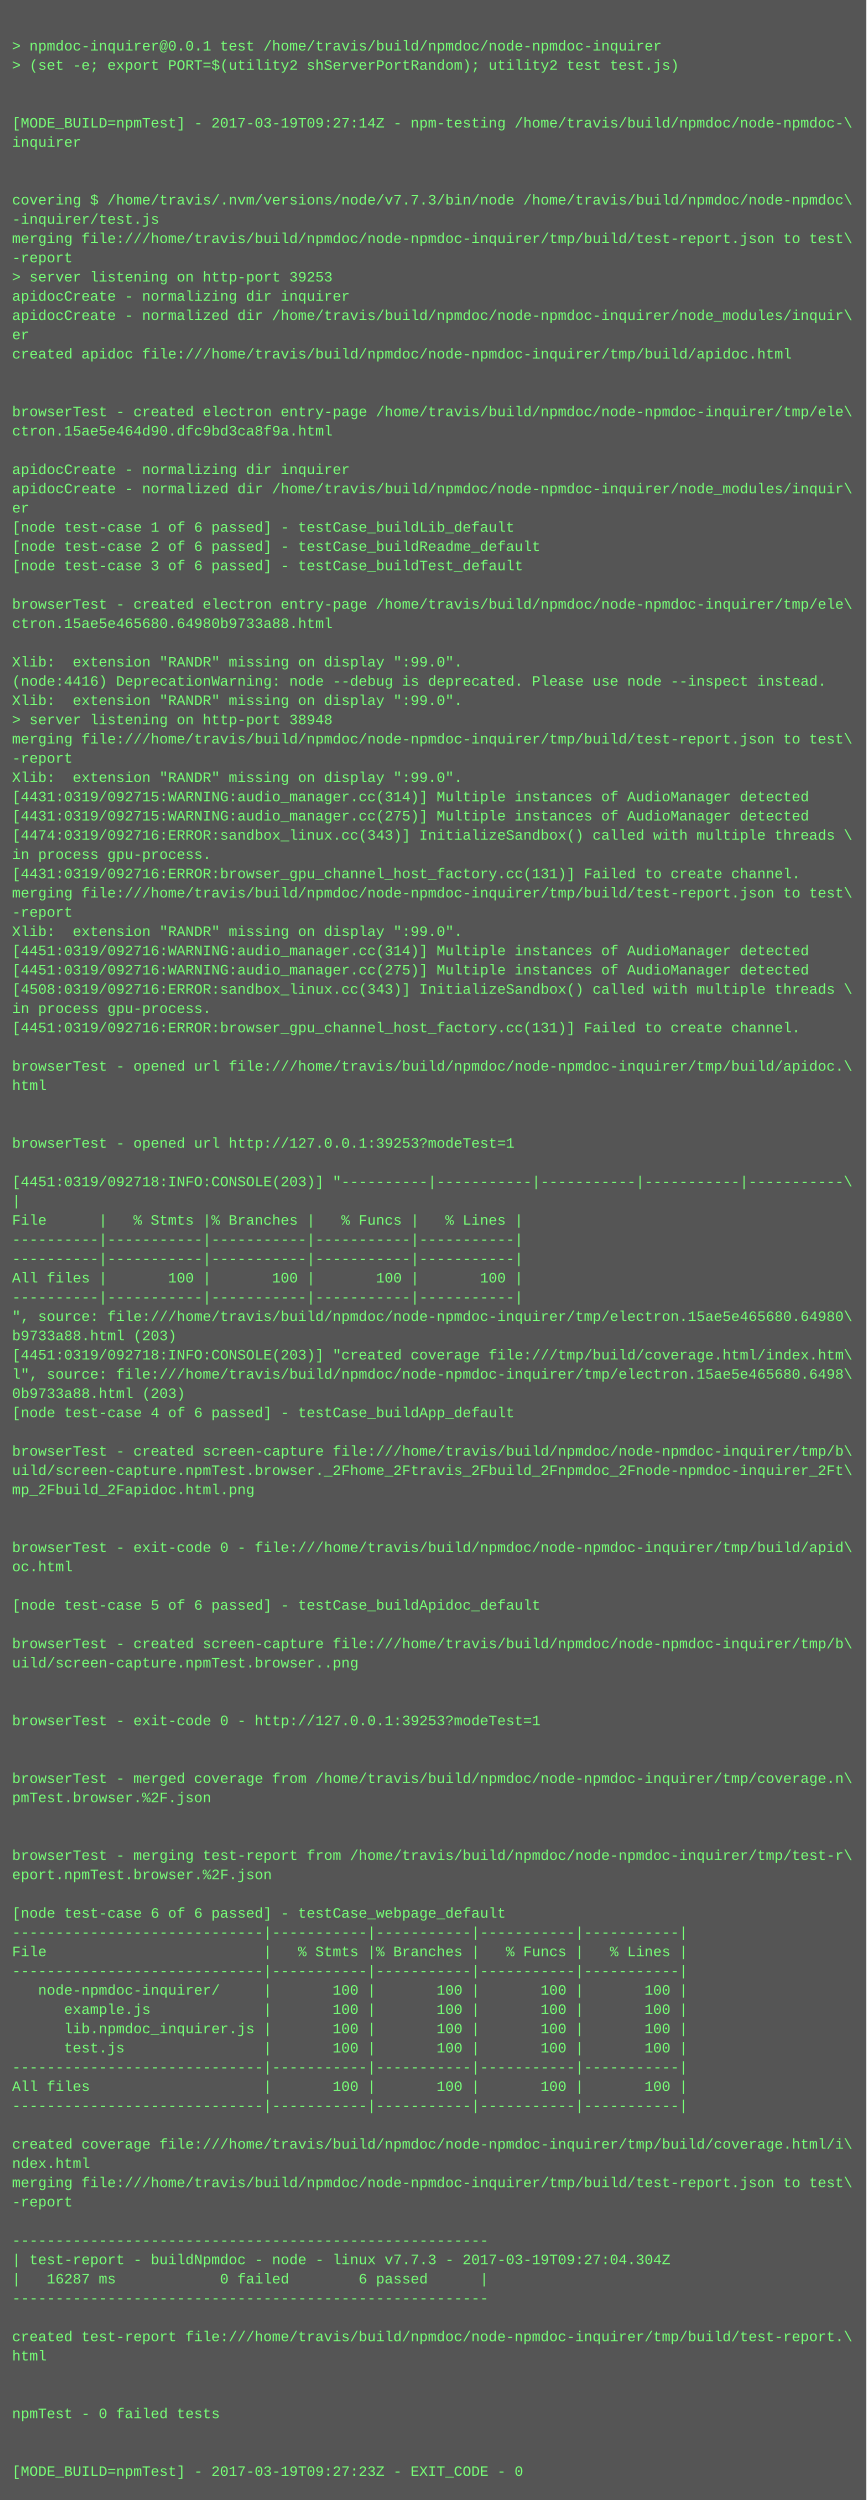
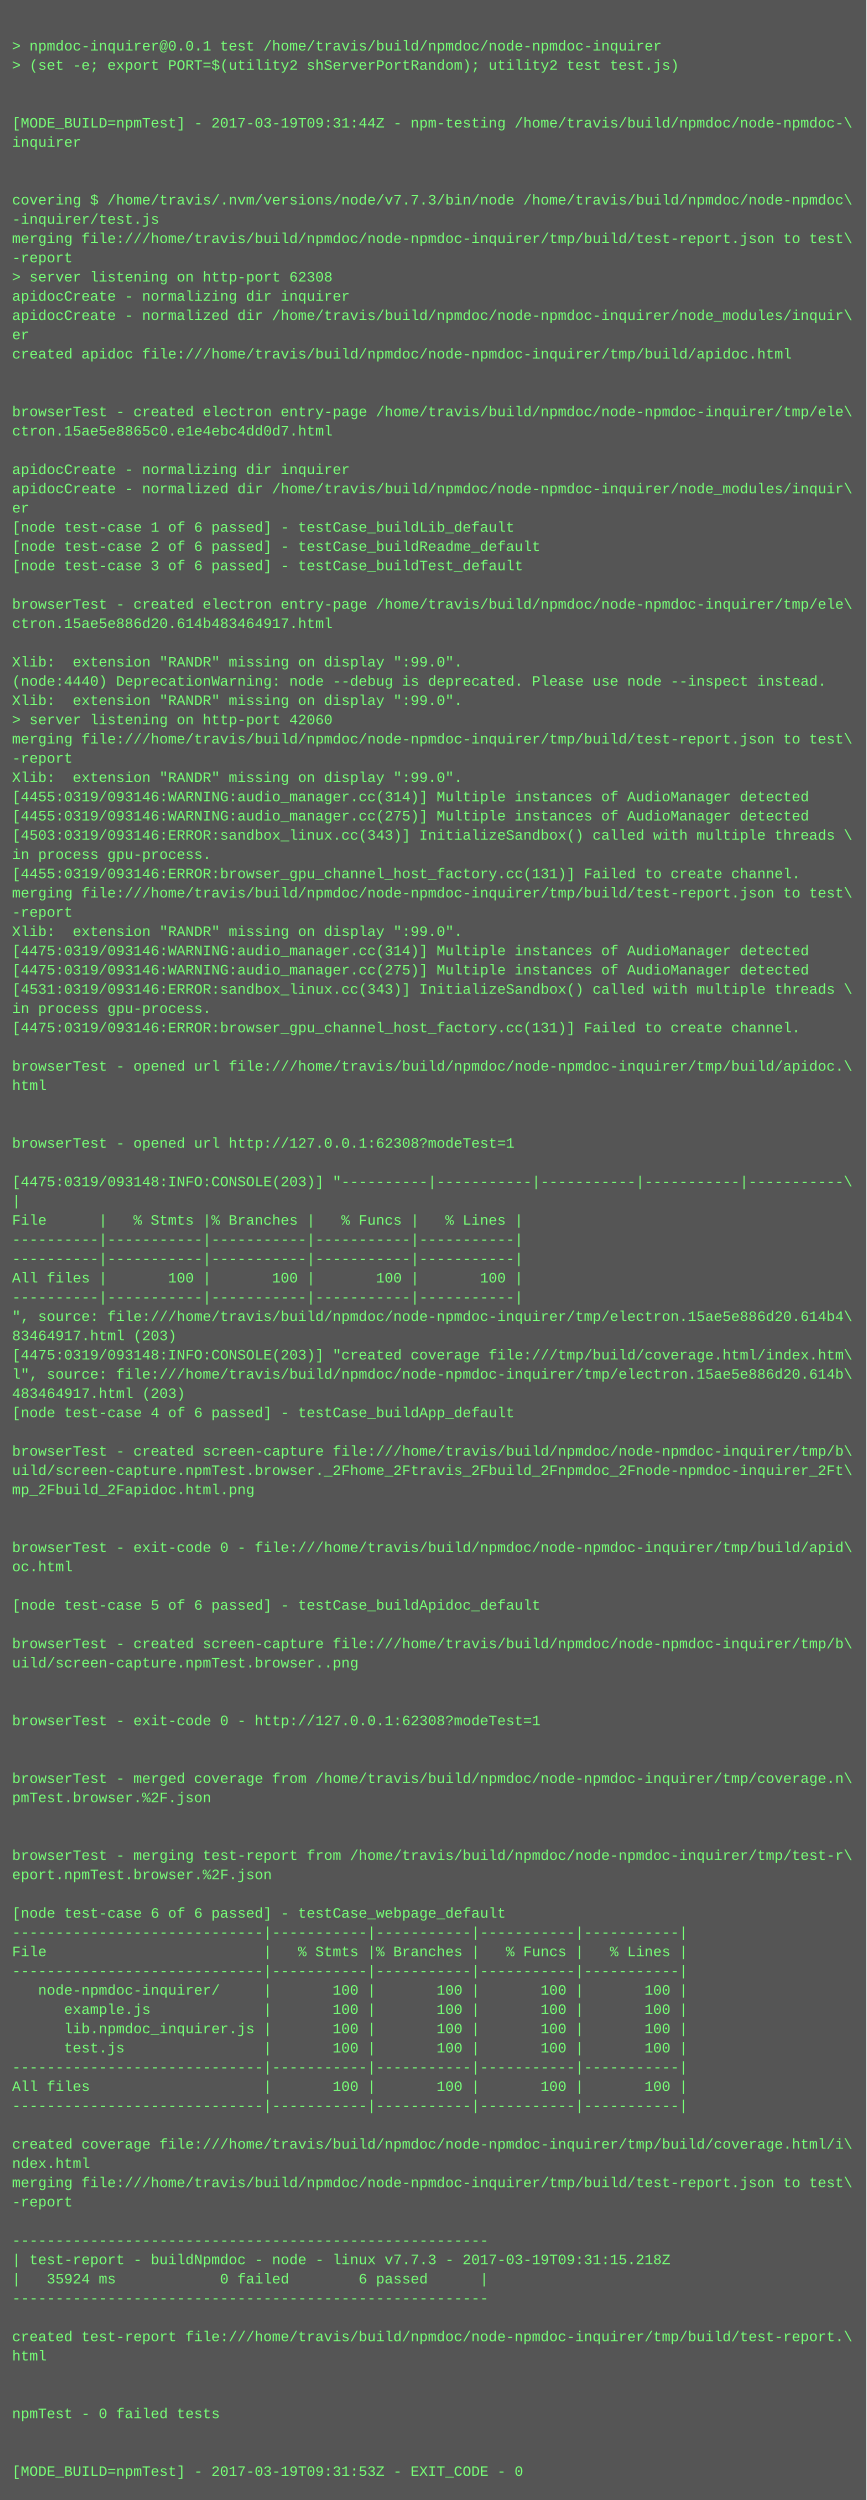
<svg xmlns="http://www.w3.org/2000/svg" height="2078" width="720">
  <rect height="2078" fill="#555" width="720" />
  <text fill="#7f7" font-family="Courier New" font-size="12" xml:space="preserve">
    <tspan x="10" y="26" />
    <tspan x="10" y="42">&gt; npmdoc-inquirer@0.0.1 test /home/travis/build/npmdoc/node-npmdoc-inquirer</tspan>
    <tspan x="10" y="58">&gt; (set -e; export PORT=$(utility2 shServerPortRandom); utility2 test test.js)</tspan>
    <tspan x="10" y="74" />
    <tspan x="10" y="90" />
-     <tspan x="10" y="106">[MODE_BUILD=npmTest] - 2017-03-19T09:27:14Z - npm-testing /home/travis/build/npmdoc/node-npmdoc-\</tspan>
+     <tspan x="10" y="106">[MODE_BUILD=npmTest] - 2017-03-19T09:31:44Z - npm-testing /home/travis/build/npmdoc/node-npmdoc-\</tspan>
    <tspan x="10" y="122">inquirer</tspan>
    <tspan x="10" y="138" />
    <tspan x="10" y="154" />
    <tspan x="10" y="170">covering $ /home/travis/.nvm/versions/node/v7.7.3/bin/node /home/travis/build/npmdoc/node-npmdoc\</tspan>
    <tspan x="10" y="186">-inquirer/test.js</tspan>
    <tspan x="10" y="202">merging file:///home/travis/build/npmdoc/node-npmdoc-inquirer/tmp/build/test-report.json to test\</tspan>
    <tspan x="10" y="218">-report</tspan>
-     <tspan x="10" y="234">&gt; server listening on http-port 39253</tspan>
+     <tspan x="10" y="234">&gt; server listening on http-port 62308</tspan>
    <tspan x="10" y="250">apidocCreate - normalizing dir inquirer</tspan>
    <tspan x="10" y="266">apidocCreate - normalized dir /home/travis/build/npmdoc/node-npmdoc-inquirer/node_modules/inquir\</tspan>
    <tspan x="10" y="282">er</tspan>
    <tspan x="10" y="298">created apidoc file:///home/travis/build/npmdoc/node-npmdoc-inquirer/tmp/build/apidoc.html</tspan>
    <tspan x="10" y="314" />
    <tspan x="10" y="330" />
    <tspan x="10" y="346">browserTest - created electron entry-page /home/travis/build/npmdoc/node-npmdoc-inquirer/tmp/ele\</tspan>
-     <tspan x="10" y="362">ctron.15ae5e464d90.dfc9bd3ca8f9a.html</tspan>
+     <tspan x="10" y="362">ctron.15ae5e8865c0.e1e4ebc4dd0d7.html</tspan>
    <tspan x="10" y="378" />
    <tspan x="10" y="394">apidocCreate - normalizing dir inquirer</tspan>
    <tspan x="10" y="410">apidocCreate - normalized dir /home/travis/build/npmdoc/node-npmdoc-inquirer/node_modules/inquir\</tspan>
    <tspan x="10" y="426">er</tspan>
    <tspan x="10" y="442">[node test-case 1 of 6 passed] - testCase_buildLib_default</tspan>
    <tspan x="10" y="458">[node test-case 2 of 6 passed] - testCase_buildReadme_default</tspan>
    <tspan x="10" y="474">[node test-case 3 of 6 passed] - testCase_buildTest_default</tspan>
    <tspan x="10" y="490" />
    <tspan x="10" y="506">browserTest - created electron entry-page /home/travis/build/npmdoc/node-npmdoc-inquirer/tmp/ele\</tspan>
-     <tspan x="10" y="522">ctron.15ae5e465680.64980b9733a88.html</tspan>
+     <tspan x="10" y="522">ctron.15ae5e886d20.614b483464917.html</tspan>
    <tspan x="10" y="538" />
    <tspan x="10" y="554">Xlib:  extension "RANDR" missing on display ":99.0".</tspan>
-     <tspan x="10" y="570">(node:4416) DeprecationWarning: node --debug is deprecated. Please use node --inspect instead.</tspan>
+     <tspan x="10" y="570">(node:4440) DeprecationWarning: node --debug is deprecated. Please use node --inspect instead.</tspan>
    <tspan x="10" y="586">Xlib:  extension "RANDR" missing on display ":99.0".</tspan>
-     <tspan x="10" y="602">&gt; server listening on http-port 38948</tspan>
+     <tspan x="10" y="602">&gt; server listening on http-port 42060</tspan>
    <tspan x="10" y="618">merging file:///home/travis/build/npmdoc/node-npmdoc-inquirer/tmp/build/test-report.json to test\</tspan>
    <tspan x="10" y="634">-report</tspan>
    <tspan x="10" y="650">Xlib:  extension "RANDR" missing on display ":99.0".</tspan>
-     <tspan x="10" y="666">[4431:0319/092715:WARNING:audio_manager.cc(314)] Multiple instances of AudioManager detected</tspan>
-     <tspan x="10" y="682">[4431:0319/092715:WARNING:audio_manager.cc(275)] Multiple instances of AudioManager detected</tspan>
-     <tspan x="10" y="698">[4474:0319/092716:ERROR:sandbox_linux.cc(343)] InitializeSandbox() called with multiple threads \</tspan>
+     <tspan x="10" y="666">[4455:0319/093146:WARNING:audio_manager.cc(314)] Multiple instances of AudioManager detected</tspan>
+     <tspan x="10" y="682">[4455:0319/093146:WARNING:audio_manager.cc(275)] Multiple instances of AudioManager detected</tspan>
+     <tspan x="10" y="698">[4503:0319/093146:ERROR:sandbox_linux.cc(343)] InitializeSandbox() called with multiple threads \</tspan>
    <tspan x="10" y="714">in process gpu-process. </tspan>
-     <tspan x="10" y="730">[4431:0319/092716:ERROR:browser_gpu_channel_host_factory.cc(131)] Failed to create channel.</tspan>
+     <tspan x="10" y="730">[4455:0319/093146:ERROR:browser_gpu_channel_host_factory.cc(131)] Failed to create channel.</tspan>
    <tspan x="10" y="746">merging file:///home/travis/build/npmdoc/node-npmdoc-inquirer/tmp/build/test-report.json to test\</tspan>
    <tspan x="10" y="762">-report</tspan>
    <tspan x="10" y="778">Xlib:  extension "RANDR" missing on display ":99.0".</tspan>
-     <tspan x="10" y="794">[4451:0319/092716:WARNING:audio_manager.cc(314)] Multiple instances of AudioManager detected</tspan>
-     <tspan x="10" y="810">[4451:0319/092716:WARNING:audio_manager.cc(275)] Multiple instances of AudioManager detected</tspan>
-     <tspan x="10" y="826">[4508:0319/092716:ERROR:sandbox_linux.cc(343)] InitializeSandbox() called with multiple threads \</tspan>
+     <tspan x="10" y="794">[4475:0319/093146:WARNING:audio_manager.cc(314)] Multiple instances of AudioManager detected</tspan>
+     <tspan x="10" y="810">[4475:0319/093146:WARNING:audio_manager.cc(275)] Multiple instances of AudioManager detected</tspan>
+     <tspan x="10" y="826">[4531:0319/093146:ERROR:sandbox_linux.cc(343)] InitializeSandbox() called with multiple threads \</tspan>
    <tspan x="10" y="842">in process gpu-process. </tspan>
-     <tspan x="10" y="858">[4451:0319/092716:ERROR:browser_gpu_channel_host_factory.cc(131)] Failed to create channel.</tspan>
+     <tspan x="10" y="858">[4475:0319/093146:ERROR:browser_gpu_channel_host_factory.cc(131)] Failed to create channel.</tspan>
    <tspan x="10" y="874" />
    <tspan x="10" y="890">browserTest - opened url file:///home/travis/build/npmdoc/node-npmdoc-inquirer/tmp/build/apidoc.\</tspan>
    <tspan x="10" y="906">html</tspan>
    <tspan x="10" y="922" />
    <tspan x="10" y="938" />
-     <tspan x="10" y="954">browserTest - opened url http://127.0.0.1:39253?modeTest=1</tspan>
+     <tspan x="10" y="954">browserTest - opened url http://127.0.0.1:62308?modeTest=1</tspan>
    <tspan x="10" y="970" />
-     <tspan x="10" y="986">[4451:0319/092718:INFO:CONSOLE(203)] "----------|-----------|-----------|-----------|-----------\</tspan>
+     <tspan x="10" y="986">[4475:0319/093148:INFO:CONSOLE(203)] "----------|-----------|-----------|-----------|-----------\</tspan>
    <tspan x="10" y="1002">|</tspan>
    <tspan x="10" y="1018">File      |   % Stmts |% Branches |   % Funcs |   % Lines |</tspan>
    <tspan x="10" y="1034">----------|-----------|-----------|-----------|-----------|</tspan>
    <tspan x="10" y="1050">----------|-----------|-----------|-----------|-----------|</tspan>
    <tspan x="10" y="1066">All files |       100 |       100 |       100 |       100 |</tspan>
    <tspan x="10" y="1082">----------|-----------|-----------|-----------|-----------|</tspan>
-     <tspan x="10" y="1098">", source: file:///home/travis/build/npmdoc/node-npmdoc-inquirer/tmp/electron.15ae5e465680.64980\</tspan>
-     <tspan x="10" y="1114">b9733a88.html (203)</tspan>
-     <tspan x="10" y="1130">[4451:0319/092718:INFO:CONSOLE(203)] "created coverage file:///tmp/build/coverage.html/index.htm\</tspan>
-     <tspan x="10" y="1146">l", source: file:///home/travis/build/npmdoc/node-npmdoc-inquirer/tmp/electron.15ae5e465680.6498\</tspan>
-     <tspan x="10" y="1162">0b9733a88.html (203)</tspan>
+     <tspan x="10" y="1098">", source: file:///home/travis/build/npmdoc/node-npmdoc-inquirer/tmp/electron.15ae5e886d20.614b4\</tspan>
+     <tspan x="10" y="1114">83464917.html (203)</tspan>
+     <tspan x="10" y="1130">[4475:0319/093148:INFO:CONSOLE(203)] "created coverage file:///tmp/build/coverage.html/index.htm\</tspan>
+     <tspan x="10" y="1146">l", source: file:///home/travis/build/npmdoc/node-npmdoc-inquirer/tmp/electron.15ae5e886d20.614b\</tspan>
+     <tspan x="10" y="1162">483464917.html (203)</tspan>
    <tspan x="10" y="1178">[node test-case 4 of 6 passed] - testCase_buildApp_default</tspan>
    <tspan x="10" y="1194" />
    <tspan x="10" y="1210">browserTest - created screen-capture file:///home/travis/build/npmdoc/node-npmdoc-inquirer/tmp/b\</tspan>
    <tspan x="10" y="1226">uild/screen-capture.npmTest.browser._2Fhome_2Ftravis_2Fbuild_2Fnpmdoc_2Fnode-npmdoc-inquirer_2Ft\</tspan>
    <tspan x="10" y="1242">mp_2Fbuild_2Fapidoc.html.png</tspan>
    <tspan x="10" y="1258" />
    <tspan x="10" y="1274" />
    <tspan x="10" y="1290">browserTest - exit-code 0 - file:///home/travis/build/npmdoc/node-npmdoc-inquirer/tmp/build/apid\</tspan>
    <tspan x="10" y="1306">oc.html</tspan>
    <tspan x="10" y="1322" />
    <tspan x="10" y="1338">[node test-case 5 of 6 passed] - testCase_buildApidoc_default</tspan>
    <tspan x="10" y="1354" />
    <tspan x="10" y="1370">browserTest - created screen-capture file:///home/travis/build/npmdoc/node-npmdoc-inquirer/tmp/b\</tspan>
    <tspan x="10" y="1386">uild/screen-capture.npmTest.browser..png</tspan>
    <tspan x="10" y="1402" />
    <tspan x="10" y="1418" />
-     <tspan x="10" y="1434">browserTest - exit-code 0 - http://127.0.0.1:39253?modeTest=1</tspan>
+     <tspan x="10" y="1434">browserTest - exit-code 0 - http://127.0.0.1:62308?modeTest=1</tspan>
    <tspan x="10" y="1450" />
    <tspan x="10" y="1466" />
    <tspan x="10" y="1482">browserTest - merged coverage from /home/travis/build/npmdoc/node-npmdoc-inquirer/tmp/coverage.n\</tspan>
    <tspan x="10" y="1498">pmTest.browser.%2F.json</tspan>
    <tspan x="10" y="1514" />
    <tspan x="10" y="1530" />
    <tspan x="10" y="1546">browserTest - merging test-report from /home/travis/build/npmdoc/node-npmdoc-inquirer/tmp/test-r\</tspan>
    <tspan x="10" y="1562">eport.npmTest.browser.%2F.json</tspan>
    <tspan x="10" y="1578" />
    <tspan x="10" y="1594">[node test-case 6 of 6 passed] - testCase_webpage_default</tspan>
    <tspan x="10" y="1610">-----------------------------|-----------|-----------|-----------|-----------|</tspan>
    <tspan x="10" y="1626">File                         |   % Stmts |% Branches |   % Funcs |   % Lines |</tspan>
    <tspan x="10" y="1642">-----------------------------|-----------|-----------|-----------|-----------|</tspan>
    <tspan x="10" y="1658">   node-npmdoc-inquirer/     |       100 |       100 |       100 |       100 |</tspan>
    <tspan x="10" y="1674">      example.js             |       100 |       100 |       100 |       100 |</tspan>
    <tspan x="10" y="1690">      lib.npmdoc_inquirer.js |       100 |       100 |       100 |       100 |</tspan>
    <tspan x="10" y="1706">      test.js                |       100 |       100 |       100 |       100 |</tspan>
    <tspan x="10" y="1722">-----------------------------|-----------|-----------|-----------|-----------|</tspan>
    <tspan x="10" y="1738">All files                    |       100 |       100 |       100 |       100 |</tspan>
    <tspan x="10" y="1754">-----------------------------|-----------|-----------|-----------|-----------|</tspan>
    <tspan x="10" y="1770" />
    <tspan x="10" y="1786">created coverage file:///home/travis/build/npmdoc/node-npmdoc-inquirer/tmp/build/coverage.html/i\</tspan>
    <tspan x="10" y="1802">ndex.html</tspan>
    <tspan x="10" y="1818">merging file:///home/travis/build/npmdoc/node-npmdoc-inquirer/tmp/build/test-report.json to test\</tspan>
    <tspan x="10" y="1834">-report</tspan>
    <tspan x="10" y="1850" />
    <tspan x="10" y="1866">-------------------------------------------------------</tspan>
-     <tspan x="10" y="1882">| test-report - buildNpmdoc - node - linux v7.7.3 - 2017-03-19T09:27:04.304Z</tspan>
-     <tspan x="10" y="1898">|   16287 ms            0 failed        6 passed      |</tspan>
+     <tspan x="10" y="1882">| test-report - buildNpmdoc - node - linux v7.7.3 - 2017-03-19T09:31:15.218Z</tspan>
+     <tspan x="10" y="1898">|   35924 ms            0 failed        6 passed      |</tspan>
    <tspan x="10" y="1914">-------------------------------------------------------</tspan>
    <tspan x="10" y="1930" />
    <tspan x="10" y="1946">created test-report file:///home/travis/build/npmdoc/node-npmdoc-inquirer/tmp/build/test-report.\</tspan>
    <tspan x="10" y="1962">html</tspan>
    <tspan x="10" y="1978" />
    <tspan x="10" y="1994" />
    <tspan x="10" y="2010">npmTest - 0 failed tests</tspan>
    <tspan x="10" y="2026" />
    <tspan x="10" y="2042" />
-     <tspan x="10" y="2058">[MODE_BUILD=npmTest] - 2017-03-19T09:27:23Z - EXIT_CODE - 0</tspan>
+     <tspan x="10" y="2058">[MODE_BUILD=npmTest] - 2017-03-19T09:31:53Z - EXIT_CODE - 0</tspan>
  </text>
</svg>
